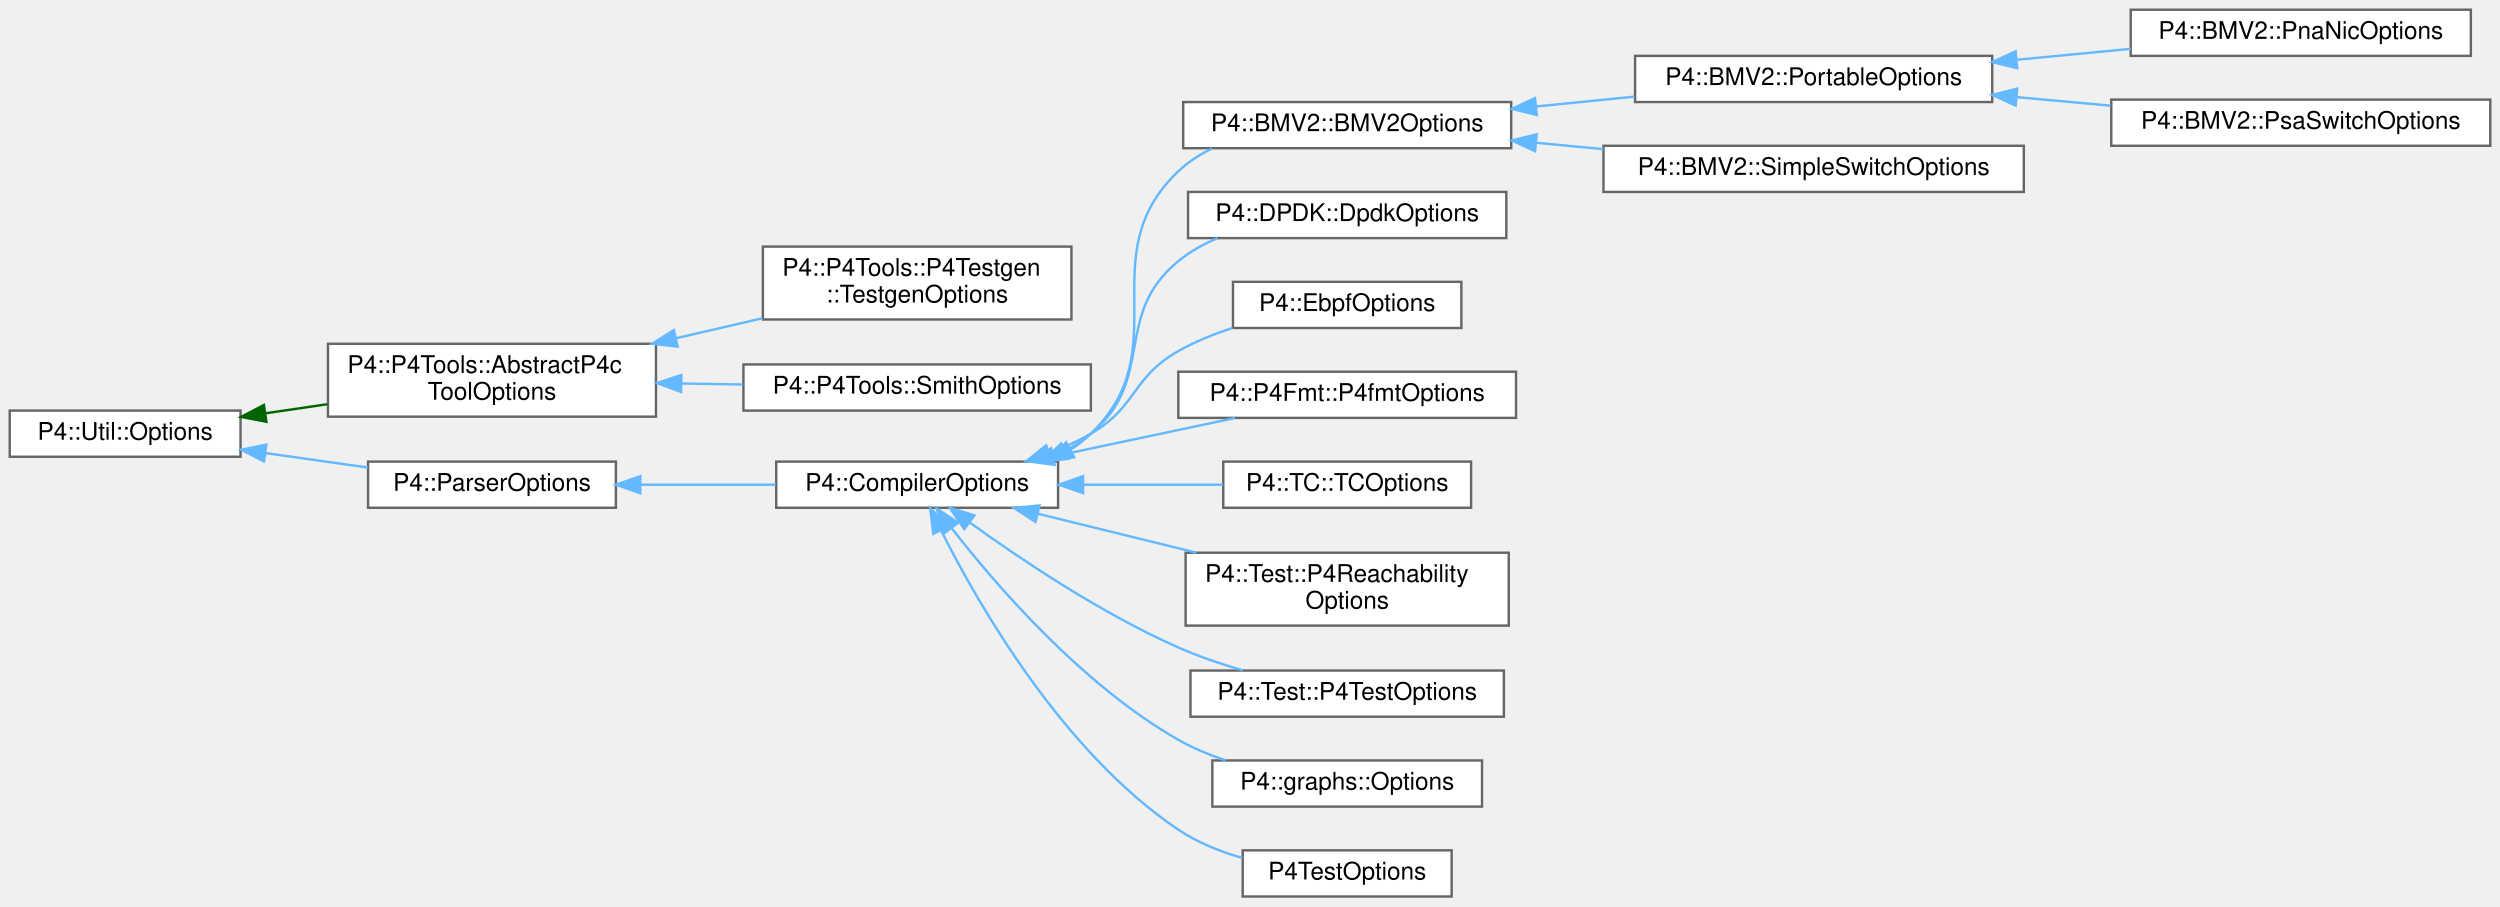
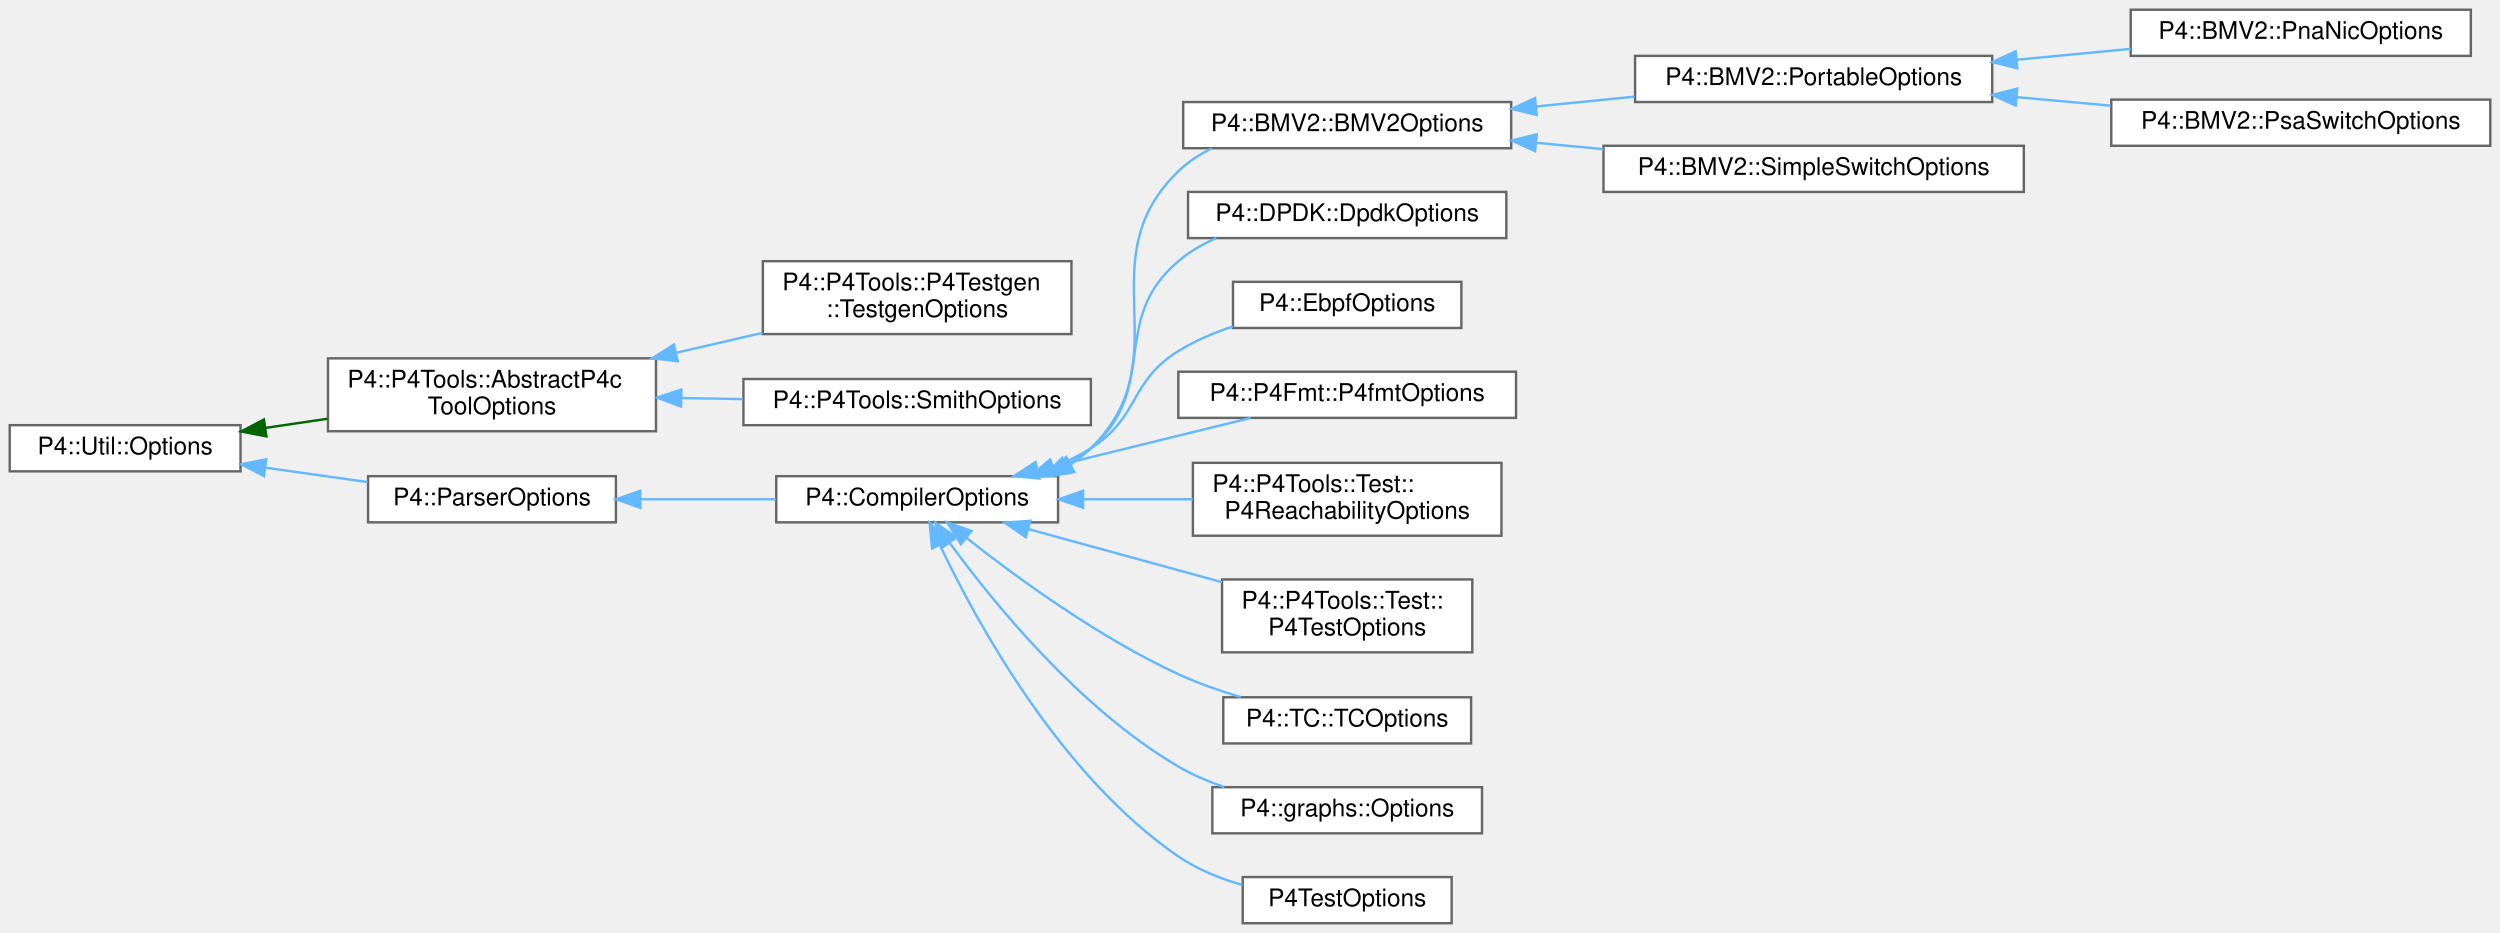
- <svg xmlns="http://www.w3.org/2000/svg" xmlns:xlink="http://www.w3.org/1999/xlink" width="1029pt" height="373pt" viewBox="0.00 0.00 1029.00 373.00">
-   <g id="graph0" class="graph" transform="scale(1 1) rotate(0) translate(4 369)">
+ <svg xmlns="http://www.w3.org/2000/svg" xmlns:xlink="http://www.w3.org/1999/xlink" width="1029pt" height="384pt" viewBox="0.00 0.00 1029.00 384.00">
+   <g id="graph0" class="graph" transform="scale(1 1) rotate(0) translate(4 380)">
    <g id="Node000000" class="node">
      <g id="a_Node000000">
        <a xlink:href="class_p4_1_1_util_1_1_options.html" target="_top" xlink:title=" ">
-           <polygon fill="white" stroke="#666666" points="95,-200 0,-200 0,-181 95,-181 95,-200" />
-           <text text-anchor="middle" x="47.5" y="-188" font-family="Helvetica,sans-Serif" font-size="10.00">P4::Util::Options</text>
+           <polygon fill="white" stroke="#666666" points="95,-205 0,-205 0,-186 95,-186 95,-205" />
+           <text text-anchor="middle" x="47.5" y="-193" font-family="Helvetica,sans-Serif" font-size="10.00">P4::Util::Options</text>
        </a>
      </g>
    </g>
    <g id="Node000001" class="node">
      <g id="a_Node000001">
        <a xlink:href="class_p4_1_1_p4_tools_1_1_abstract_p4c_tool_options.html" target="_top" xlink:title=" ">
-           <polygon fill="white" stroke="#666666" points="266,-227.5 131,-227.5 131,-197.5 266,-197.5 266,-227.5" />
-           <text text-anchor="start" x="139" y="-215.5" font-family="Helvetica,sans-Serif" font-size="10.00">P4::P4Tools::AbstractP4c</text>
-           <text text-anchor="middle" x="198.5" y="-204.5" font-family="Helvetica,sans-Serif" font-size="10.00">ToolOptions</text>
+           <polygon fill="white" stroke="#666666" points="266,-232.5 131,-232.5 131,-202.5 266,-202.5 266,-232.5" />
+           <text text-anchor="start" x="139" y="-220.5" font-family="Helvetica,sans-Serif" font-size="10.00">P4::P4Tools::AbstractP4c</text>
+           <text text-anchor="middle" x="198.5" y="-209.5" font-family="Helvetica,sans-Serif" font-size="10.00">ToolOptions</text>
        </a>
      </g>
    </g>
    <g id="edge1121_Node000000_Node000001" class="edge">
      <g id="a_edge1121_Node000000_Node000001">
        <a xlink:title=" ">
-           <path fill="none" stroke="darkgreen" d="M105.22,-198.88C113.56,-200.11 122.22,-201.38 130.74,-202.64" />
-           <polygon fill="darkgreen" stroke="darkgreen" points="105.64,-195.4 95.24,-197.4 104.62,-202.32 105.64,-195.4" />
+           <path fill="none" stroke="darkgreen" d="M105.22,-203.88C113.56,-205.11 122.22,-206.38 130.74,-207.64" />
+           <polygon fill="darkgreen" stroke="darkgreen" points="105.64,-200.4 95.24,-202.4 104.62,-207.32 105.64,-200.4" />
        </a>
      </g>
    </g>
    <g id="Node000004" class="node">
      <g id="a_Node000004">
        <a xlink:href="class_p4_1_1_parser_options.html" target="_top" xlink:title=" ">
-           <polygon fill="white" stroke="#666666" points="249.5,-179 147.5,-179 147.5,-160 249.5,-160 249.5,-179" />
-           <text text-anchor="middle" x="198.5" y="-167" font-family="Helvetica,sans-Serif" font-size="10.00">P4::ParserOptions</text>
+           <polygon fill="white" stroke="#666666" points="249.5,-184 147.5,-184 147.5,-165 249.5,-165 249.5,-184" />
+           <text text-anchor="middle" x="198.5" y="-172" font-family="Helvetica,sans-Serif" font-size="10.00">P4::ParserOptions</text>
        </a>
      </g>
    </g>
    <g id="edge1124_Node000000_Node000004" class="edge">
      <g id="a_edge1124_Node000000_Node000004">
        <a xlink:title=" ">
-           <path fill="none" stroke="#63b8ff" d="M105.15,-182.52C119.02,-180.56 133.77,-178.48 147.32,-176.57" />
-           <polygon fill="#63b8ff" stroke="#63b8ff" points="104.65,-179.05 95.24,-183.91 105.63,-185.98 104.65,-179.05" />
+           <path fill="none" stroke="#63b8ff" d="M105.15,-187.52C119.02,-185.56 133.77,-183.48 147.32,-181.57" />
+           <polygon fill="#63b8ff" stroke="#63b8ff" points="104.65,-184.05 95.24,-188.91 105.63,-190.98 104.65,-184.05" />
        </a>
      </g>
    </g>
    <g id="Node000002" class="node">
      <g id="a_Node000002">
        <a xlink:href="class_p4_1_1_p4_tools_1_1_p4_testgen_1_1_testgen_options.html" target="_top" xlink:title="Encapsulates and processes command-line options for P4Testgen.">
-           <polygon fill="white" stroke="#666666" points="437,-267.5 310,-267.5 310,-237.5 437,-237.5 437,-267.5" />
-           <text text-anchor="start" x="318" y="-255.5" font-family="Helvetica,sans-Serif" font-size="10.00">P4::P4Tools::P4Testgen</text>
-           <text text-anchor="middle" x="373.5" y="-244.5" font-family="Helvetica,sans-Serif" font-size="10.00">::TestgenOptions</text>
+           <polygon fill="white" stroke="#666666" points="437,-272.5 310,-272.5 310,-242.5 437,-242.5 437,-272.5" />
+           <text text-anchor="start" x="318" y="-260.5" font-family="Helvetica,sans-Serif" font-size="10.00">P4::P4Tools::P4Testgen</text>
+           <text text-anchor="middle" x="373.5" y="-249.5" font-family="Helvetica,sans-Serif" font-size="10.00">::TestgenOptions</text>
        </a>
      </g>
    </g>
    <g id="edge1122_Node000001_Node000002" class="edge">
      <g id="a_edge1122_Node000001_Node000002">
        <a xlink:title=" ">
-           <path fill="none" stroke="#63b8ff" d="M274.27,-229.79C286.12,-232.53 298.27,-235.34 309.81,-238" />
-           <polygon fill="#63b8ff" stroke="#63b8ff" points="274.94,-226.35 264.41,-227.51 273.37,-233.17 274.94,-226.35" />
+           <path fill="none" stroke="#63b8ff" d="M274.27,-234.79C286.12,-237.53 298.27,-240.34 309.81,-243" />
+           <polygon fill="#63b8ff" stroke="#63b8ff" points="274.94,-231.35 264.41,-232.51 273.37,-238.17 274.94,-231.35" />
        </a>
      </g>
    </g>
    <g id="Node000003" class="node">
      <g id="a_Node000003">
        <a xlink:href="class_p4_1_1_p4_tools_1_1_smith_options.html" target="_top" xlink:title=" ">
-           <polygon fill="white" stroke="#666666" points="445,-219 302,-219 302,-200 445,-200 445,-219" />
-           <text text-anchor="middle" x="373.5" y="-207" font-family="Helvetica,sans-Serif" font-size="10.00">P4::P4Tools::SmithOptions</text>
+           <polygon fill="white" stroke="#666666" points="445,-224 302,-224 302,-205 445,-205 445,-224" />
+           <text text-anchor="middle" x="373.5" y="-212" font-family="Helvetica,sans-Serif" font-size="10.00">P4::P4Tools::SmithOptions</text>
        </a>
      </g>
    </g>
    <g id="edge1123_Node000001_Node000003" class="edge">
      <g id="a_edge1123_Node000001_Node000003">
        <a xlink:title=" ">
-           <path fill="none" stroke="#63b8ff" d="M276.55,-211.16C284.95,-211.02 293.46,-210.87 301.78,-210.73" />
-           <polygon fill="#63b8ff" stroke="#63b8ff" points="276.32,-207.67 266.39,-211.34 276.45,-214.67 276.32,-207.67" />
+           <path fill="none" stroke="#63b8ff" d="M276.55,-216.16C284.95,-216.02 293.46,-215.87 301.78,-215.73" />
+           <polygon fill="#63b8ff" stroke="#63b8ff" points="276.32,-212.67 266.39,-216.34 276.45,-219.67 276.32,-212.67" />
        </a>
      </g>
    </g>
    <g id="Node000005" class="node">
      <g id="a_Node000005">
        <a xlink:href="class_p4_1_1_compiler_options.html" target="_top" xlink:title=" ">
-           <polygon fill="white" stroke="#666666" points="431.5,-179 315.5,-179 315.5,-160 431.5,-160 431.5,-179" />
-           <text text-anchor="middle" x="373.5" y="-167" font-family="Helvetica,sans-Serif" font-size="10.00">P4::CompilerOptions</text>
+           <polygon fill="white" stroke="#666666" points="431.5,-184 315.5,-184 315.5,-165 431.5,-165 431.5,-184" />
+           <text text-anchor="middle" x="373.5" y="-172" font-family="Helvetica,sans-Serif" font-size="10.00">P4::CompilerOptions</text>
        </a>
      </g>
    </g>
    <g id="edge1125_Node000004_Node000005" class="edge">
      <g id="a_edge1125_Node000004_Node000005">
        <a xlink:title=" ">
-           <path fill="none" stroke="#63b8ff" d="M259.65,-169.5C277.69,-169.5 297.42,-169.5 315.27,-169.5" />
-           <polygon fill="#63b8ff" stroke="#63b8ff" points="259.54,-166 249.54,-169.5 259.54,-173 259.54,-166" />
+           <path fill="none" stroke="#63b8ff" d="M259.65,-174.5C277.69,-174.5 297.42,-174.5 315.27,-174.5" />
+           <polygon fill="#63b8ff" stroke="#63b8ff" points="259.54,-171 249.54,-174.5 259.54,-178 259.54,-171" />
        </a>
      </g>
    </g>
    <g id="Node000006" class="node">
      <g id="a_Node000006">
        <a xlink:href="class_p4_1_1_b_m_v2_1_1_b_m_v2_options.html" target="_top" xlink:title=" ">
-           <polygon fill="white" stroke="#666666" points="618,-327 483,-327 483,-308 618,-308 618,-327" />
-           <text text-anchor="middle" x="550.5" y="-315" font-family="Helvetica,sans-Serif" font-size="10.00">P4::BMV2::BMV2Options</text>
+           <polygon fill="white" stroke="#666666" points="618,-338 483,-338 483,-319 618,-319 618,-338" />
+           <text text-anchor="middle" x="550.5" y="-326" font-family="Helvetica,sans-Serif" font-size="10.00">P4::BMV2::BMV2Options</text>
        </a>
      </g>
    </g>
    <g id="edge1126_Node000005_Node000006" class="edge">
      <g id="a_edge1126_Node000005_Node000006">
        <a xlink:title=" ">
-           <path fill="none" stroke="#63b8ff" d="M436.59,-183.91C439.61,-185.84 442.45,-188.03 445,-190.5 481.35,-225.7 444.32,-263.65 481,-298.5 485.03,-302.33 489.75,-305.39 494.81,-307.85" />
-           <polygon fill="#63b8ff" stroke="#63b8ff" points="438.13,-180.77 427.66,-179.13 434.82,-186.94 438.13,-180.77" />
+           <path fill="none" stroke="#63b8ff" d="M436.64,-188.87C439.65,-190.81 442.47,-193.01 445,-195.5 482.88,-232.76 442.77,-272.6 481,-309.5 485,-313.36 489.7,-316.45 494.75,-318.92" />
+           <polygon fill="#63b8ff" stroke="#63b8ff" points="438.19,-185.73 427.73,-184.06 434.87,-191.89 438.19,-185.73" />
        </a>
      </g>
    </g>
    <g id="Node000011" class="node">
      <g id="a_Node000011">
        <a xlink:href="class_p4_1_1_d_p_d_k_1_1_dpdk_options.html" target="_top" xlink:title=" ">
-           <polygon fill="white" stroke="#666666" points="616,-290 485,-290 485,-271 616,-271 616,-290" />
-           <text text-anchor="middle" x="550.5" y="-278" font-family="Helvetica,sans-Serif" font-size="10.00">P4::DPDK::DpdkOptions</text>
+           <polygon fill="white" stroke="#666666" points="616,-301 485,-301 485,-282 616,-282 616,-301" />
+           <text text-anchor="middle" x="550.5" y="-289" font-family="Helvetica,sans-Serif" font-size="10.00">P4::DPDK::DpdkOptions</text>
        </a>
      </g>
    </g>
    <g id="edge1131_Node000005_Node000011" class="edge">
      <g id="a_edge1131_Node000005_Node000011">
        <a xlink:title=" ">
-           <path fill="none" stroke="#63b8ff" d="M434.36,-183.36C438.15,-185.42 441.75,-187.78 445,-190.5 472.16,-213.17 453.62,-239.09 481,-261.5 485.77,-265.41 491.3,-268.52 497.09,-270.98" />
-           <polygon fill="#63b8ff" stroke="#63b8ff" points="435.76,-180.15 425.22,-179.09 432.79,-186.49 435.76,-180.15" />
+           <path fill="none" stroke="#63b8ff" d="M434.96,-188.52C438.54,-190.54 441.93,-192.85 445,-195.5 473.61,-220.17 452.16,-248.1 481,-272.5 485.62,-276.41 490.98,-279.51 496.62,-281.98" />
+           <polygon fill="#63b8ff" stroke="#63b8ff" points="436.24,-185.26 425.72,-184.07 433.21,-191.57 436.24,-185.26" />
        </a>
      </g>
    </g>
    <g id="Node000012" class="node">
      <g id="a_Node000012">
        <a xlink:href="class_p4_1_1_ebpf_options.html" target="_top" xlink:title=" ">
-           <polygon fill="white" stroke="#666666" points="597.5,-253 503.5,-253 503.5,-234 597.5,-234 597.5,-253" />
-           <text text-anchor="middle" x="550.5" y="-241" font-family="Helvetica,sans-Serif" font-size="10.00">P4::EbpfOptions</text>
+           <polygon fill="white" stroke="#666666" points="597.5,-264 503.5,-264 503.5,-245 597.5,-245 597.5,-264" />
+           <text text-anchor="middle" x="550.5" y="-252" font-family="Helvetica,sans-Serif" font-size="10.00">P4::EbpfOptions</text>
        </a>
      </g>
    </g>
    <g id="edge1132_Node000005_Node000012" class="edge">
      <g id="a_edge1132_Node000005_Node000012">
        <a xlink:title=" ">
-           <path fill="none" stroke="#63b8ff" d="M427.77,-182.42C433.76,-184.72 439.63,-187.4 445,-190.5 464.06,-201.5 461.83,-213.69 481,-224.5 487.88,-228.38 495.6,-231.51 503.31,-234.02" />
-           <polygon fill="#63b8ff" stroke="#63b8ff" points="428.91,-179.11 418.32,-179.09 426.59,-185.71 428.91,-179.11" />
+           <path fill="none" stroke="#63b8ff" d="M429.79,-187.71C435.11,-189.94 440.28,-192.51 445,-195.5 465.22,-208.28 460.66,-222.91 481,-235.5 487.82,-239.72 495.59,-243.03 503.4,-245.6" />
+           <polygon fill="#63b8ff" stroke="#63b8ff" points="430.69,-184.32 420.1,-184.08 428.24,-190.87 430.69,-184.32" />
        </a>
      </g>
    </g>
    <g id="Node000013" class="node">
      <g id="a_Node000013">
        <a xlink:href="class_p4_1_1_p4_fmt_1_1_p4fmt_options.html" target="_top" xlink:title=" ">
-           <polygon fill="white" stroke="#666666" points="620,-216 481,-216 481,-197 620,-197 620,-216" />
-           <text text-anchor="middle" x="550.5" y="-204" font-family="Helvetica,sans-Serif" font-size="10.00">P4::P4Fmt::P4fmtOptions</text>
+           <polygon fill="white" stroke="#666666" points="620,-227 481,-227 481,-208 620,-208 620,-227" />
+           <text text-anchor="middle" x="550.5" y="-215" font-family="Helvetica,sans-Serif" font-size="10.00">P4::P4Fmt::P4fmtOptions</text>
        </a>
      </g>
    </g>
    <g id="edge1133_Node000005_Node000013" class="edge">
      <g id="a_edge1133_Node000005_Node000013">
        <a xlink:title=" ">
-           <path fill="none" stroke="#63b8ff" d="M429.61,-181.15C453.65,-186.23 481.49,-192.12 504.28,-196.94" />
-           <polygon fill="#63b8ff" stroke="#63b8ff" points="430.07,-177.67 419.57,-179.03 428.63,-184.52 430.07,-177.67" />
+           <path fill="none" stroke="#63b8ff" d="M423.2,-186.47C450.84,-193.26 484.97,-201.64 510.77,-207.98" />
+           <polygon fill="#63b8ff" stroke="#63b8ff" points="423.88,-183.03 413.34,-184.04 422.21,-189.83 423.88,-183.03" />
        </a>
      </g>
    </g>
    <g id="Node000014" class="node">
      <g id="a_Node000014">
-         <a xlink:href="class_p4_1_1_t_c_1_1_t_c_options.html" target="_top" xlink:title=" ">
-           <polygon fill="white" stroke="#666666" points="601.5,-179 499.5,-179 499.5,-160 601.5,-160 601.5,-179" />
-           <text text-anchor="middle" x="550.5" y="-167" font-family="Helvetica,sans-Serif" font-size="10.00">P4::TC::TCOptions</text>
+         <a xlink:href="class_p4_1_1_p4_tools_1_1_test_1_1_p4_reachability_options.html" target="_top" xlink:title=" ">
+           <polygon fill="white" stroke="#666666" points="614,-189.5 487,-189.5 487,-159.5 614,-159.5 614,-189.5" />
+           <text text-anchor="start" x="495" y="-177.5" font-family="Helvetica,sans-Serif" font-size="10.00">P4::P4Tools::Test::</text>
+           <text text-anchor="middle" x="550.5" y="-166.5" font-family="Helvetica,sans-Serif" font-size="10.00">P4ReachabilityOptions</text>
        </a>
      </g>
    </g>
    <g id="edge1134_Node000005_Node000014" class="edge">
      <g id="a_edge1134_Node000005_Node000014">
        <a xlink:title=" ">
-           <path fill="none" stroke="#63b8ff" d="M441.95,-169.5C461.07,-169.5 481.54,-169.5 499.43,-169.5" />
-           <polygon fill="#63b8ff" stroke="#63b8ff" points="441.8,-166 431.8,-169.5 441.8,-173 441.8,-166" />
+           <path fill="none" stroke="#63b8ff" d="M441.9,-174.5C456.71,-174.5 472.33,-174.5 486.93,-174.5" />
+           <polygon fill="#63b8ff" stroke="#63b8ff" points="441.8,-171 431.8,-174.5 441.8,-178 441.8,-171" />
        </a>
      </g>
    </g>
    <g id="Node000015" class="node">
      <g id="a_Node000015">
-         <a xlink:href="class_p4_1_1_test_1_1_p4_reachability_options.html" target="_top" xlink:title=" ">
-           <polygon fill="white" stroke="#666666" points="617,-141.5 484,-141.5 484,-111.5 617,-111.5 617,-141.5" />
-           <text text-anchor="start" x="492" y="-129.5" font-family="Helvetica,sans-Serif" font-size="10.00">P4::Test::P4Reachability</text>
-           <text text-anchor="middle" x="550.5" y="-118.5" font-family="Helvetica,sans-Serif" font-size="10.00">Options</text>
+         <a xlink:href="class_p4_1_1_p4_tools_1_1_test_1_1_p4_test_options.html" target="_top" xlink:title=" ">
+           <polygon fill="white" stroke="#666666" points="602,-141.5 499,-141.5 499,-111.5 602,-111.5 602,-141.5" />
+           <text text-anchor="start" x="507" y="-129.5" font-family="Helvetica,sans-Serif" font-size="10.00">P4::P4Tools::Test::</text>
+           <text text-anchor="middle" x="550.5" y="-118.5" font-family="Helvetica,sans-Serif" font-size="10.00">P4TestOptions</text>
        </a>
      </g>
    </g>
    <g id="edge1135_Node000005_Node000015" class="edge">
      <g id="a_edge1135_Node000005_Node000015">
        <a xlink:title=" ">
-           <path fill="none" stroke="#63b8ff" d="M423.25,-157.52C443.45,-152.56 467.09,-146.75 488.43,-141.51" />
-           <polygon fill="#63b8ff" stroke="#63b8ff" points="422.21,-154.17 413.34,-159.96 423.88,-160.97 422.21,-154.17" />
+           <path fill="none" stroke="#63b8ff" d="M419.2,-162.24C443.55,-155.56 473.78,-147.27 498.98,-140.36" />
+           <polygon fill="#63b8ff" stroke="#63b8ff" points="418.21,-158.88 409.49,-164.9 420.06,-165.63 418.21,-158.88" />
        </a>
      </g>
    </g>
    <g id="Node000016" class="node">
      <g id="a_Node000016">
-         <a xlink:href="class_p4_1_1_test_1_1_p4_test_options.html" target="_top" xlink:title=" ">
-           <polygon fill="white" stroke="#666666" points="615,-93 486,-93 486,-74 615,-74 615,-93" />
-           <text text-anchor="middle" x="550.5" y="-81" font-family="Helvetica,sans-Serif" font-size="10.00">P4::Test::P4TestOptions</text>
+         <a xlink:href="class_p4_1_1_t_c_1_1_t_c_options.html" target="_top" xlink:title=" ">
+           <polygon fill="white" stroke="#666666" points="601.5,-93 499.5,-93 499.5,-74 601.5,-74 601.5,-93" />
+           <text text-anchor="middle" x="550.5" y="-81" font-family="Helvetica,sans-Serif" font-size="10.00">P4::TC::TCOptions</text>
        </a>
      </g>
    </g>
    <g id="edge1136_Node000005_Node000016" class="edge">
      <g id="a_edge1136_Node000005_Node000016">
        <a xlink:title=" ">
-           <path fill="none" stroke="#63b8ff" d="M395,-154.05C415.74,-139.05 449.18,-116.56 481,-102.5 489.35,-98.81 498.6,-95.66 507.53,-93.06" />
-           <polygon fill="#63b8ff" stroke="#63b8ff" points="392.93,-151.23 386.94,-159.97 397.07,-156.87 392.93,-151.23" />
+           <path fill="none" stroke="#63b8ff" d="M393.8,-158.6C414.3,-142.42 448.2,-117.64 481,-102.5 489.07,-98.78 498.02,-95.64 506.71,-93.06" />
+           <polygon fill="#63b8ff" stroke="#63b8ff" points="391.49,-155.96 385.88,-164.95 395.87,-161.43 391.49,-155.96" />
        </a>
      </g>
    </g>
    <g id="Node000017" class="node">
      <g id="a_Node000017">
        <a xlink:href="class_p4_1_1graphs_1_1_options.html" target="_top" xlink:title=" ">
          <polygon fill="white" stroke="#666666" points="606,-56 495,-56 495,-37 606,-37 606,-56" />
          <text text-anchor="middle" x="550.5" y="-44" font-family="Helvetica,sans-Serif" font-size="10.00">P4::graphs::Options</text>
        </a>
      </g>
    </g>
    <g id="edge1137_Node000005_Node000017" class="edge">
      <g id="a_edge1137_Node000005_Node000017">
        <a xlink:title=" ">
-           <path fill="none" stroke="#63b8ff" d="M387.7,-151.6C406.02,-128.06 441.39,-87.06 481,-64.5 486.98,-61.09 493.63,-58.31 500.36,-56.05" />
-           <polygon fill="#63b8ff" stroke="#63b8ff" points="384.81,-149.61 381.54,-159.69 390.38,-153.85 384.81,-149.61" />
+           <path fill="none" stroke="#63b8ff" d="M386.96,-156.47C404.89,-131.91 440.31,-88.3 481,-64.5 486.84,-61.09 493.33,-58.31 499.92,-56.05" />
+           <polygon fill="#63b8ff" stroke="#63b8ff" points="383.93,-154.69 380.97,-164.87 389.63,-158.76 383.93,-154.69" />
        </a>
      </g>
    </g>
    <g id="Node000018" class="node">
      <g id="a_Node000018">
        <a xlink:href="class_p4_test_options.html" target="_top" xlink:title=" ">
          <polygon fill="white" stroke="#666666" points="593.5,-19 507.5,-19 507.5,0 593.5,0 593.5,-19" />
          <text text-anchor="middle" x="550.5" y="-7" font-family="Helvetica,sans-Serif" font-size="10.00">P4TestOptions</text>
        </a>
      </g>
    </g>
    <g id="edge1138_Node000005_Node000018" class="edge">
      <g id="a_edge1138_Node000005_Node000018">
        <a xlink:title=" ">
-           <path fill="none" stroke="#63b8ff" d="M383.37,-150.62C398.78,-119.94 433.45,-59.49 481,-27.5 488.86,-22.22 498.18,-18.48 507.39,-15.84" />
-           <polygon fill="#63b8ff" stroke="#63b8ff" points="380.13,-149.28 378.89,-159.8 386.42,-152.34 380.13,-149.28" />
+           <path fill="none" stroke="#63b8ff" d="M382.97,-155.41C398.01,-123.8 432.41,-60.77 481,-27.5 488.81,-22.15 498.12,-18.39 507.32,-15.75" />
+           <polygon fill="#63b8ff" stroke="#63b8ff" points="379.63,-154.29 378.62,-164.84 385.99,-157.23 379.63,-154.29" />
        </a>
      </g>
    </g>
    <g id="Node000007" class="node">
      <g id="a_Node000007">
        <a xlink:href="class_p4_1_1_b_m_v2_1_1_portable_options.html" target="_top" xlink:title=" ">
-           <polygon fill="white" stroke="#666666" points="816,-346 669,-346 669,-327 816,-327 816,-346" />
-           <text text-anchor="middle" x="742.5" y="-334" font-family="Helvetica,sans-Serif" font-size="10.00">P4::BMV2::PortableOptions</text>
+           <polygon fill="white" stroke="#666666" points="816,-357 669,-357 669,-338 816,-338 816,-357" />
+           <text text-anchor="middle" x="742.5" y="-345" font-family="Helvetica,sans-Serif" font-size="10.00">P4::BMV2::PortableOptions</text>
        </a>
      </g>
    </g>
    <g id="edge1127_Node000006_Node000007" class="edge">
      <g id="a_edge1127_Node000006_Node000007">
        <a xlink:title=" ">
-           <path fill="none" stroke="#63b8ff" d="M628.32,-325.18C641.69,-326.52 655.55,-327.9 668.8,-329.23" />
-           <polygon fill="#63b8ff" stroke="#63b8ff" points="628.52,-321.68 618.22,-324.17 627.82,-328.65 628.52,-321.68" />
+           <path fill="none" stroke="#63b8ff" d="M628.32,-336.18C641.69,-337.52 655.55,-338.9 668.8,-340.23" />
+           <polygon fill="#63b8ff" stroke="#63b8ff" points="628.52,-332.68 618.22,-335.17 627.82,-339.65 628.52,-332.68" />
        </a>
      </g>
    </g>
    <g id="Node000010" class="node">
      <g id="a_Node000010">
        <a xlink:href="class_p4_1_1_b_m_v2_1_1_simple_switch_options.html" target="_top" xlink:title=" ">
-           <polygon fill="white" stroke="#666666" points="829,-309 656,-309 656,-290 829,-290 829,-309" />
-           <text text-anchor="middle" x="742.5" y="-297" font-family="Helvetica,sans-Serif" font-size="10.00">P4::BMV2::SimpleSwitchOptions</text>
+           <polygon fill="white" stroke="#666666" points="829,-320 656,-320 656,-301 829,-301 829,-320" />
+           <text text-anchor="middle" x="742.5" y="-308" font-family="Helvetica,sans-Serif" font-size="10.00">P4::BMV2::SimpleSwitchOptions</text>
        </a>
      </g>
    </g>
    <g id="edge1130_Node000006_Node000010" class="edge">
      <g id="a_edge1130_Node000006_Node000010">
        <a xlink:title=" ">
-           <path fill="none" stroke="#63b8ff" d="M628.35,-310.22C637.43,-309.36 646.74,-308.48 655.93,-307.61" />
-           <polygon fill="#63b8ff" stroke="#63b8ff" points="627.85,-306.75 618.22,-311.18 628.51,-313.72 627.85,-306.75" />
+           <path fill="none" stroke="#63b8ff" d="M628.35,-321.22C637.43,-320.36 646.74,-319.48 655.93,-318.61" />
+           <polygon fill="#63b8ff" stroke="#63b8ff" points="627.85,-317.75 618.22,-322.18 628.51,-324.72 627.85,-317.75" />
        </a>
      </g>
    </g>
    <g id="Node000008" class="node">
      <g id="a_Node000008">
        <a xlink:href="class_p4_1_1_b_m_v2_1_1_pna_nic_options.html" target="_top" xlink:title=" ">
-           <polygon fill="white" stroke="#666666" points="1013,-365 873,-365 873,-346 1013,-346 1013,-365" />
-           <text text-anchor="middle" x="943" y="-353" font-family="Helvetica,sans-Serif" font-size="10.00">P4::BMV2::PnaNicOptions</text>
+           <polygon fill="white" stroke="#666666" points="1013,-376 873,-376 873,-357 1013,-357 1013,-376" />
+           <text text-anchor="middle" x="943" y="-364" font-family="Helvetica,sans-Serif" font-size="10.00">P4::BMV2::PnaNicOptions</text>
        </a>
      </g>
    </g>
    <g id="edge1128_Node000007_Node000008" class="edge">
      <g id="a_edge1128_Node000007_Node000008">
        <a xlink:title=" ">
-           <path fill="none" stroke="#63b8ff" d="M826.15,-344.41C841.74,-345.9 857.88,-347.45 873,-348.9" />
-           <polygon fill="#63b8ff" stroke="#63b8ff" points="826.29,-340.91 816.01,-343.44 825.63,-347.88 826.29,-340.91" />
+           <path fill="none" stroke="#63b8ff" d="M826.15,-355.41C841.74,-356.9 857.88,-358.45 873,-359.9" />
+           <polygon fill="#63b8ff" stroke="#63b8ff" points="826.29,-351.91 816.01,-354.44 825.63,-358.88 826.29,-351.91" />
        </a>
      </g>
    </g>
    <g id="Node000009" class="node">
      <g id="a_Node000009">
        <a xlink:href="class_p4_1_1_b_m_v2_1_1_psa_switch_options.html" target="_top" xlink:title=" ">
-           <polygon fill="white" stroke="#666666" points="1021,-328 865,-328 865,-309 1021,-309 1021,-328" />
-           <text text-anchor="middle" x="943" y="-316" font-family="Helvetica,sans-Serif" font-size="10.00">P4::BMV2::PsaSwitchOptions</text>
+           <polygon fill="white" stroke="#666666" points="1021,-339 865,-339 865,-320 1021,-320 1021,-339" />
+           <text text-anchor="middle" x="943" y="-327" font-family="Helvetica,sans-Serif" font-size="10.00">P4::BMV2::PsaSwitchOptions</text>
        </a>
      </g>
    </g>
    <g id="edge1129_Node000007_Node000009" class="edge">
      <g id="a_edge1129_Node000007_Node000009">
        <a xlink:title=" ">
-           <path fill="none" stroke="#63b8ff" d="M826.14,-329.01C838.9,-327.85 852.04,-326.66 864.68,-325.51" />
-           <polygon fill="#63b8ff" stroke="#63b8ff" points="825.65,-325.54 816.01,-329.93 826.28,-332.51 825.65,-325.54" />
+           <path fill="none" stroke="#63b8ff" d="M826.14,-340.01C838.9,-338.85 852.04,-337.66 864.68,-336.51" />
+           <polygon fill="#63b8ff" stroke="#63b8ff" points="825.65,-336.54 816.01,-340.93 826.28,-343.51 825.65,-336.54" />
        </a>
      </g>
    </g>
  </g>
</svg>
